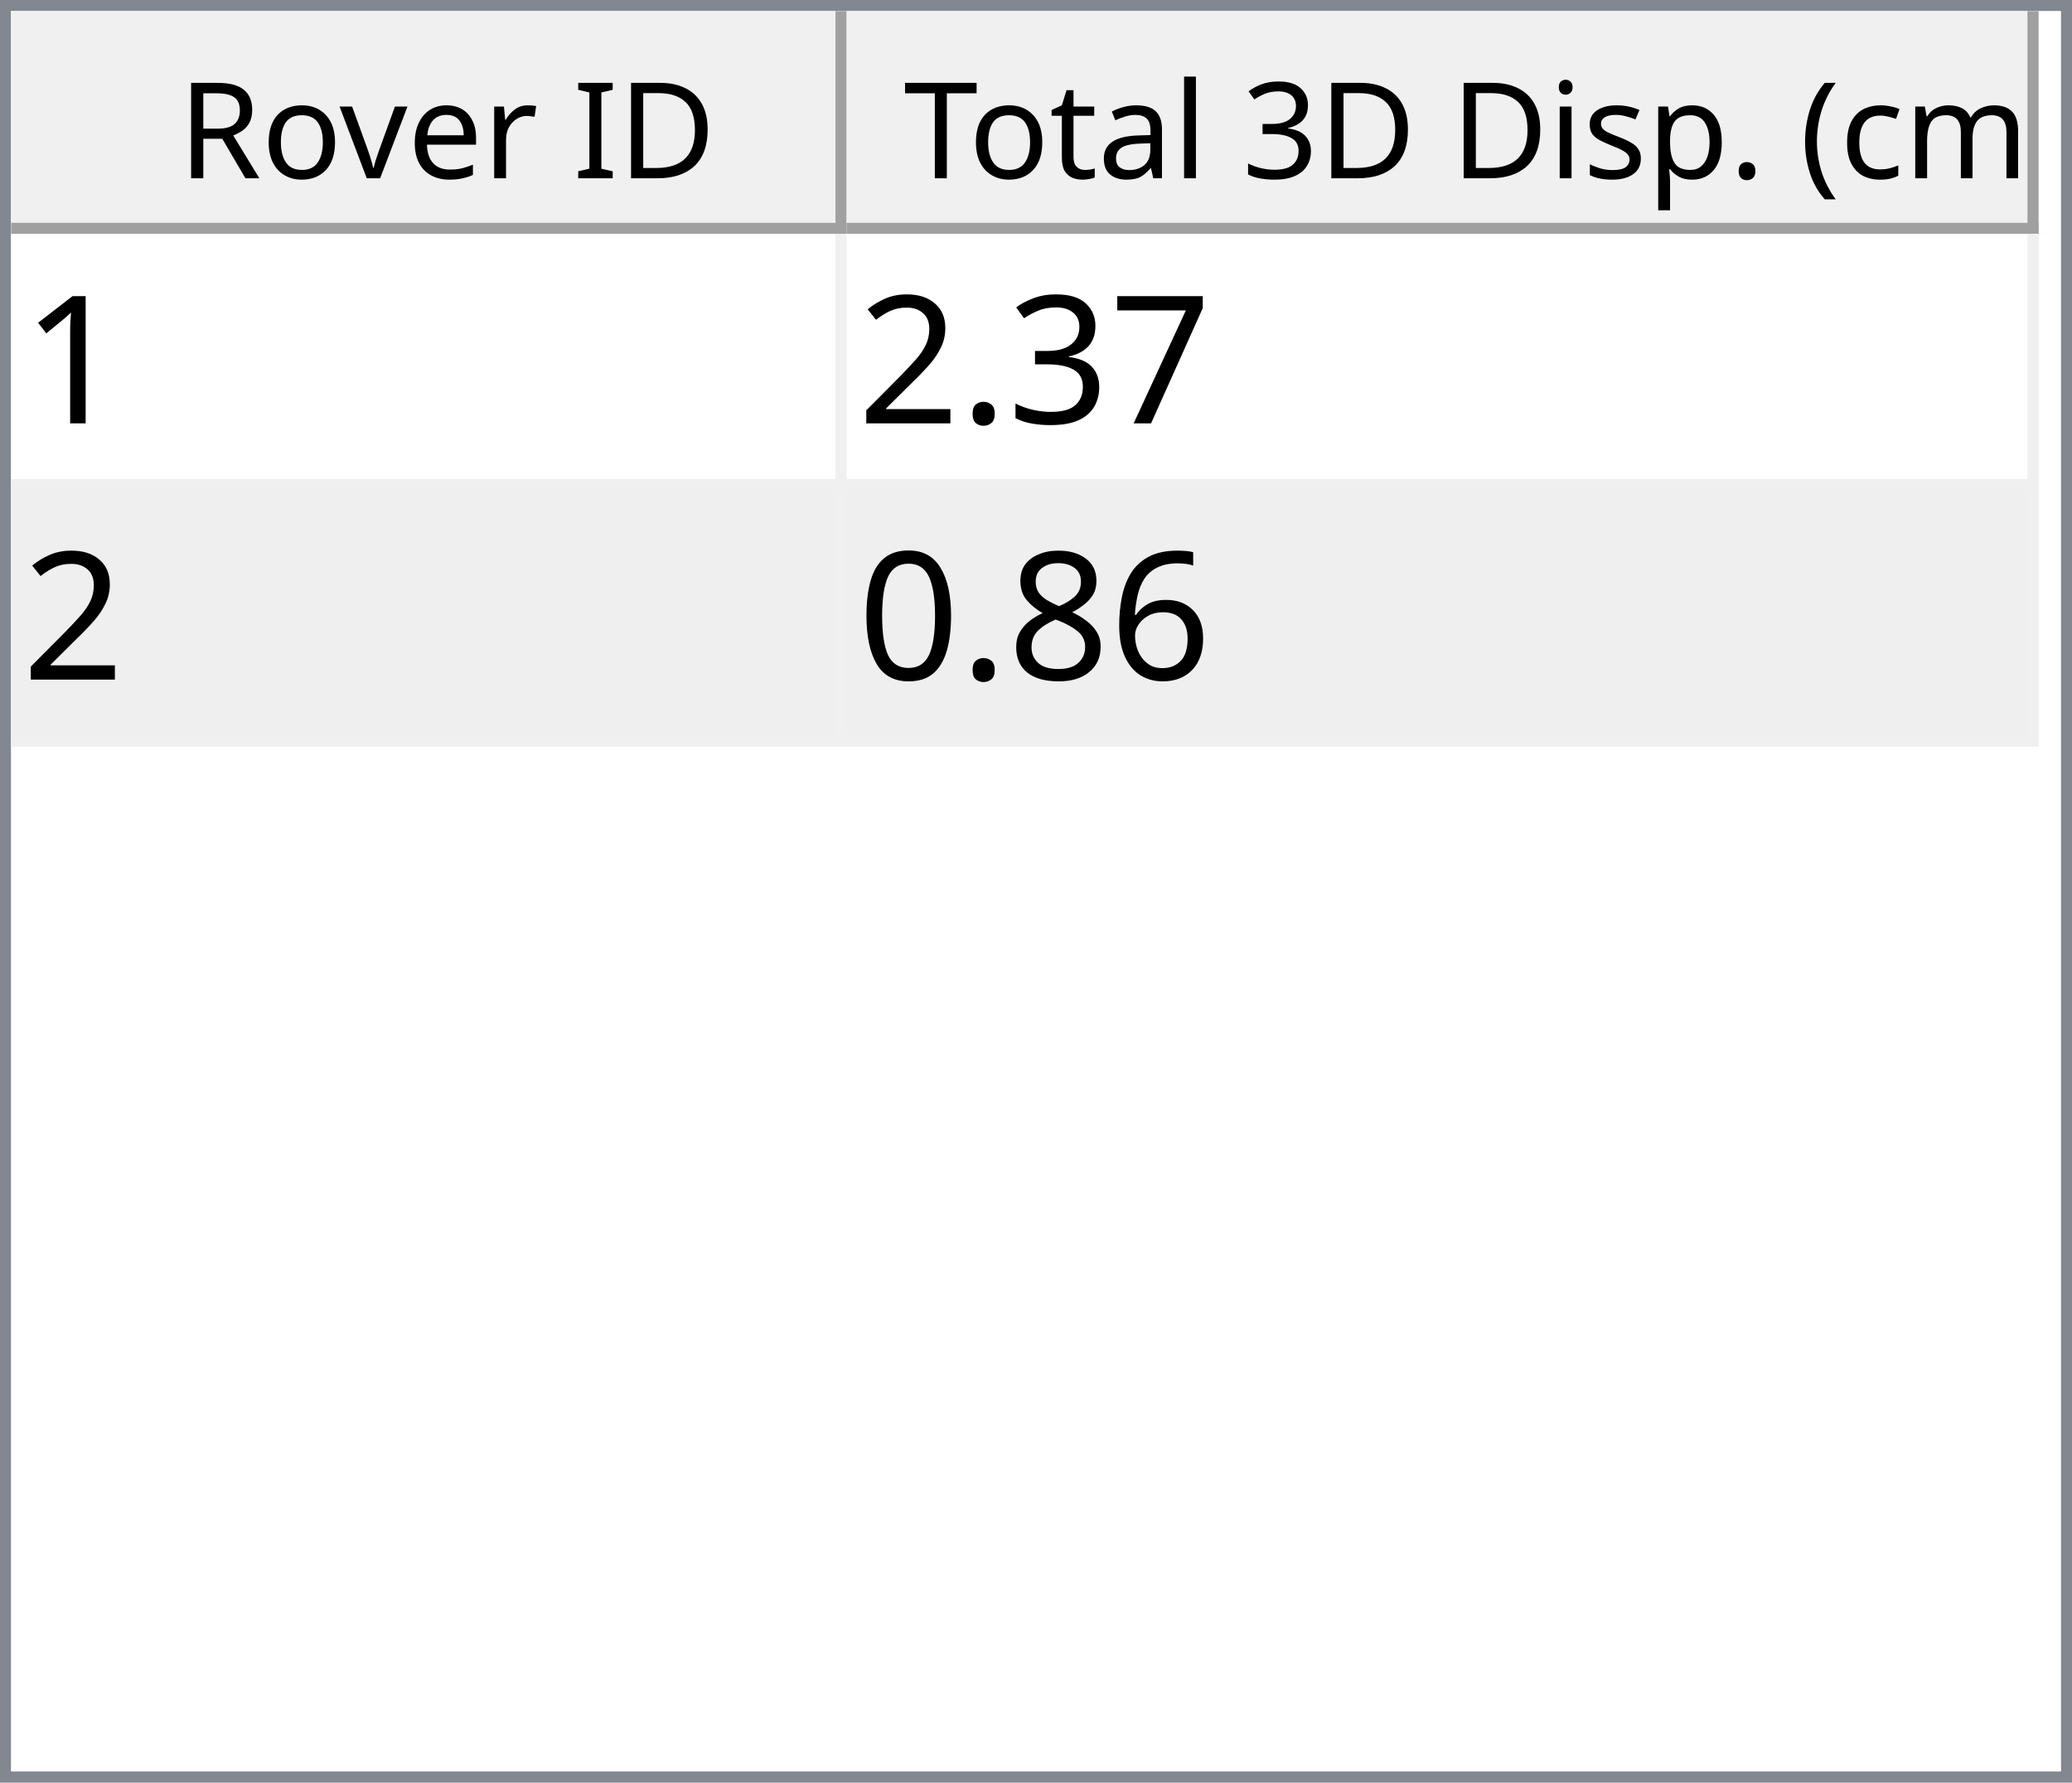
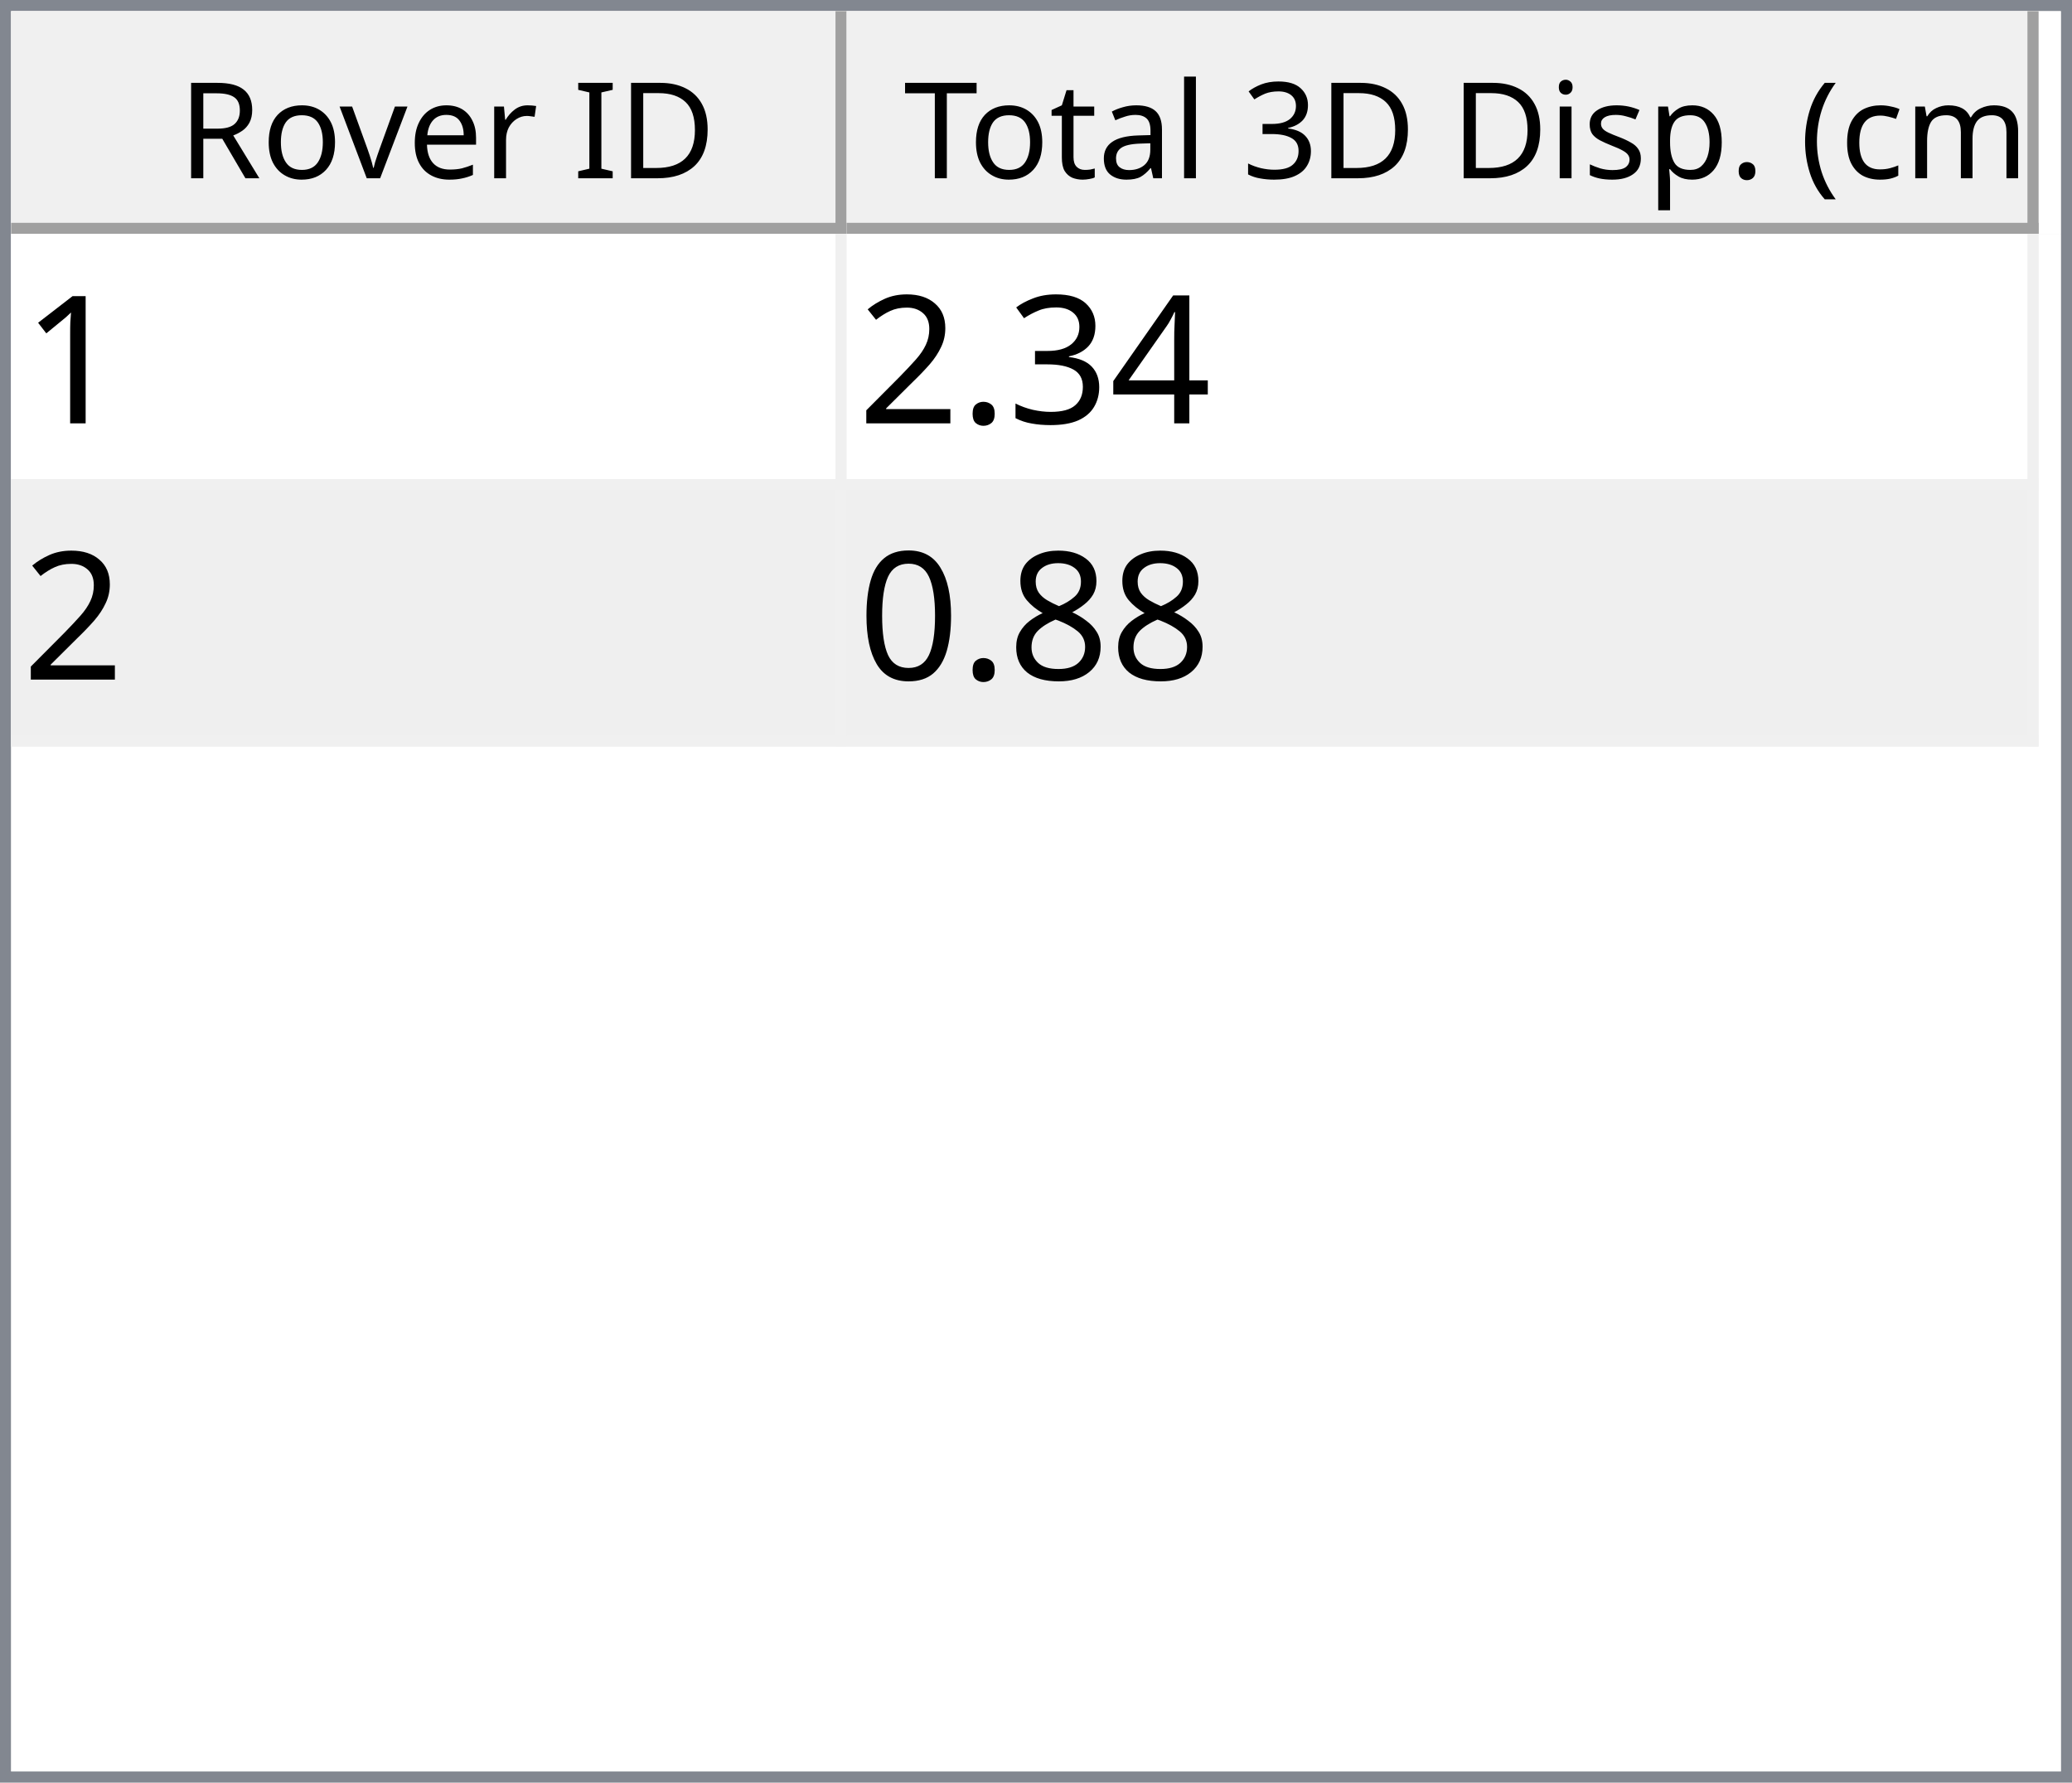
<svg xmlns="http://www.w3.org/2000/svg" style="fill-opacity:1; color-rendering:auto; color-interpolation:auto; text-rendering:auto; stroke:black; stroke-linecap:square; stroke-miterlimit:10; shape-rendering:auto; stroke-opacity:1; fill:black; stroke-dasharray:none; font-weight:normal; stroke-width:1; font-family:'Dialog'; font-style:normal; stroke-linejoin:miter; font-size:12px; stroke-dashoffset:0; image-rendering:auto;" width="186" height="160">
  <defs id="genericDefs" />
  <g>
    <defs id="defs1">
      <clipPath clipPathUnits="userSpaceOnUse" id="clipPath1">
        <path d="M0 0 L186 0 L186 160 L0 160 L0 0 Z" />
      </clipPath>
      <clipPath clipPathUnits="userSpaceOnUse" id="clipPath2">
        <path d="M0 0 L0 160 L186 160 L186 0 Z" />
      </clipPath>
      <clipPath clipPathUnits="userSpaceOnUse" id="clipPath3">
        <path d="M0 0 L0 20 L184 20 L184 0 Z" />
      </clipPath>
      <clipPath clipPathUnits="userSpaceOnUse" id="clipPath4">
        <path d="M0 0 L0 20 L75 20 L75 0 Z" />
      </clipPath>
      <clipPath clipPathUnits="userSpaceOnUse" id="clipPath5">
        <path d="M1 1 L1 19 L74 19 L74 1 Z" />
      </clipPath>
      <clipPath clipPathUnits="userSpaceOnUse" id="clipPath6">
        <path d="M0 0 L0 18 L73 18 L73 0 Z" />
      </clipPath>
      <clipPath clipPathUnits="userSpaceOnUse" id="clipPath7">
        <path d="M-0.5 -0.5 L-0.5 19.5 L74.5 19.5 L74.5 -0.5 Z" />
      </clipPath>
      <clipPath clipPathUnits="userSpaceOnUse" id="clipPath8">
        <path d="M0 0 L0 20 L107 20 L107 0 Z" />
      </clipPath>
      <clipPath clipPathUnits="userSpaceOnUse" id="clipPath9">
        <path d="M1 1 L1 19 L106 19 L106 1 Z" />
      </clipPath>
      <clipPath clipPathUnits="userSpaceOnUse" id="clipPath10">
        <path d="M0 0 L0 18 L105 18 L105 0 Z" />
      </clipPath>
      <clipPath clipPathUnits="userSpaceOnUse" id="clipPath11">
        <path d="M-0.5 -0.5 L-0.5 19.5 L106.5 19.5 L106.5 -0.5 Z" />
      </clipPath>
      <clipPath clipPathUnits="userSpaceOnUse" id="clipPath12">
        <path d="M0 0 L0 138 L184 138 L184 0 Z" />
      </clipPath>
      <clipPath clipPathUnits="userSpaceOnUse" id="clipPath13">
        <path d="M0 0 L0 46 L182 46 L182 0 Z" />
      </clipPath>
      <clipPath clipPathUnits="userSpaceOnUse" id="clipPath14">
        <path d="M-0.5 -0.5 L-0.5 45.5 L181.5 45.5 L181.5 -0.5 Z" />
      </clipPath>
      <clipPath clipPathUnits="userSpaceOnUse" id="clipPath15">
        <path d="M0 0 L0 22 L74 22 L74 0 Z" />
      </clipPath>
      <clipPath clipPathUnits="userSpaceOnUse" id="clipPath16">
        <path d="M0 0 L0 22 L106 22 L106 0 Z" />
      </clipPath>
      <font horiz-adv-x="64.551" id="font1">
        <font-face ascent="107.91" descent="25.098" units-per-em="100" style="font-style:normal; font-family:Segoe UI; font-weight:normal;" />
        <missing-glyph horiz-adv-x="64.551" d="M8.109 0 L8.109 68.266 L56.453 68.266 L56.453 0 L8.109 0 ZM15.328 7.234 L49.219 7.234 L49.219 61.031 L15.328 61.031 L15.328 7.234 Z" />
        <glyph unicode="D" horiz-adv-x="70.117" d="M9.188 0 L9.188 70.016 L28.516 70.016 Q65.531 70.016 65.531 35.891 Q65.531 19.672 55.25 9.836 Q44.969 0 27.734 0 L9.188 0 ZM17.391 62.594 L17.391 7.422 L27.828 7.422 Q41.609 7.422 49.273 14.797 Q56.938 22.172 56.938 35.688 Q56.938 62.594 28.328 62.594 L17.391 62.594 Z" />
        <glyph unicode="I" horiz-adv-x="26.611" d="M17.391 0 L9.188 0 L9.188 70.016 L17.391 70.016 L17.391 0 Z" />
        <glyph unicode=" " horiz-adv-x="27.393" d="" />
        <glyph unicode="r" horiz-adv-x="34.766" d="M34.188 41.891 Q32.078 43.5 28.125 43.5 Q23 43.5 19.555 38.672 Q16.109 33.844 16.109 25.484 L16.109 0 L8.109 0 L8.109 50 L16.109 50 L16.109 39.703 L16.312 39.703 Q18.016 44.969 21.531 47.922 Q25.047 50.875 29.391 50.875 Q32.516 50.875 34.188 50.203 L34.188 41.891 Z" />
        <glyph unicode="e" horiz-adv-x="52.295" d="M48.297 23 L12.984 23 Q13.188 14.656 17.484 10.109 Q21.781 5.562 29.297 5.562 Q37.75 5.562 44.828 11.141 L44.828 3.609 Q38.234 -1.172 27.391 -1.172 Q16.797 -1.172 10.742 5.641 Q4.688 12.453 4.688 24.812 Q4.688 36.469 11.305 43.82 Q17.922 51.172 27.734 51.172 Q37.547 51.172 42.922 44.828 Q48.297 38.484 48.297 27.203 L48.297 23 ZM40.094 29.781 Q40.047 36.719 36.75 40.578 Q33.453 44.438 27.594 44.438 Q21.922 44.438 17.969 40.383 Q14.016 36.328 13.094 29.781 L40.094 29.781 Z" />
        <glyph unicode="v" horiz-adv-x="47.9" d="M47.406 50 L27.484 0 L19.625 0 L0.688 50 L9.469 50 L22.172 13.672 Q23.578 9.672 23.922 6.688 L24.125 6.688 Q24.609 10.453 25.688 13.484 L38.969 50 L47.406 50 Z" />
        <glyph unicode="o" horiz-adv-x="58.594" d="M29 -1.172 Q17.922 -1.172 11.305 5.836 Q4.688 12.844 4.688 24.422 Q4.688 37.016 11.57 44.094 Q18.453 51.172 30.172 51.172 Q41.359 51.172 47.633 44.289 Q53.906 37.406 53.906 25.203 Q53.906 13.234 47.141 6.031 Q40.375 -1.172 29 -1.172 ZM29.594 44.438 Q21.875 44.438 17.383 39.188 Q12.891 33.938 12.891 24.703 Q12.891 15.828 17.43 10.695 Q21.969 5.562 29.594 5.562 Q37.359 5.562 41.531 10.594 Q45.703 15.625 45.703 24.906 Q45.703 34.281 41.531 39.359 Q37.359 44.438 29.594 44.438 Z" />
        <glyph unicode="R" horiz-adv-x="59.814" d="M59.375 0 L49.609 0 L37.891 19.625 Q36.281 22.359 34.766 24.289 Q33.25 26.219 31.664 27.438 Q30.078 28.656 28.25 29.219 Q26.422 29.781 24.125 29.781 L17.391 29.781 L17.391 0 L9.188 0 L9.188 70.016 L30.078 70.016 Q34.672 70.016 38.555 68.867 Q42.438 67.719 45.289 65.375 Q48.141 63.031 49.758 59.547 Q51.375 56.062 51.375 51.375 Q51.375 47.703 50.273 44.656 Q49.172 41.609 47.148 39.211 Q45.125 36.812 42.266 35.133 Q39.406 33.453 35.844 32.516 L35.844 32.328 Q37.594 31.547 38.891 30.547 Q40.188 29.547 41.359 28.18 Q42.531 26.812 43.68 25.078 Q44.828 23.344 46.234 21.047 L59.375 0 ZM17.391 62.594 L17.391 37.203 L28.516 37.203 Q31.594 37.203 34.203 38.133 Q36.812 39.062 38.719 40.797 Q40.625 42.531 41.703 45.047 Q42.781 47.562 42.781 50.688 Q42.781 56.297 39.141 59.445 Q35.5 62.594 28.609 62.594 L17.391 62.594 Z" />
        <glyph unicode=")" horiz-adv-x="30.176" d="M8.297 -15.922 L1.172 -15.922 Q16.406 2.344 16.406 26.812 Q16.406 51.469 1.078 70.016 L8.297 70.016 Q23.531 52.156 23.531 26.703 Q23.531 1.375 8.297 -15.922 Z" />
        <glyph unicode="m" horiz-adv-x="86.133" d="M79.109 0 L71.094 0 L71.094 28.719 Q71.094 37.016 68.531 40.727 Q65.969 44.438 59.906 44.438 Q54.781 44.438 51.195 39.75 Q47.609 35.062 47.609 28.516 L47.609 0 L39.594 0 L39.594 29.688 Q39.594 44.438 28.219 44.438 Q22.953 44.438 19.531 40.016 Q16.109 35.594 16.109 28.516 L16.109 0 L8.109 0 L8.109 50 L16.109 50 L16.109 42.094 L16.312 42.094 Q21.625 51.172 31.844 51.172 Q36.969 51.172 40.773 48.312 Q44.578 45.453 46 40.828 Q51.562 51.172 62.594 51.172 Q79.109 51.172 79.109 30.812 L79.109 0 Z" />
        <glyph unicode="c" horiz-adv-x="46.191" d="M42.188 2.297 Q36.422 -1.172 28.516 -1.172 Q17.828 -1.172 11.258 5.789 Q4.688 12.75 4.688 23.828 Q4.688 36.188 11.766 43.68 Q18.844 51.172 30.672 51.172 Q37.25 51.172 42.281 48.734 L42.281 40.531 Q36.719 44.438 30.375 44.438 Q22.703 44.438 17.797 38.945 Q12.891 33.453 12.891 24.516 Q12.891 15.719 17.508 10.641 Q22.125 5.562 29.891 5.562 Q36.422 5.562 42.188 9.906 L42.188 2.297 Z" />
        <glyph unicode="(" horiz-adv-x="30.176" d="M29.109 -15.922 L21.969 -15.922 Q6.844 1.375 6.844 26.703 Q6.844 52.156 21.969 70.016 L29.203 70.016 Q13.875 51.469 13.875 26.812 Q13.875 2.344 29.109 -15.922 Z" />
        <glyph unicode="." horiz-adv-x="21.68" d="M10.891 -1.078 Q8.641 -1.078 7.055 0.539 Q5.469 2.156 5.469 4.391 Q5.469 6.641 7.055 8.273 Q8.641 9.906 10.891 9.906 Q13.188 9.906 14.797 8.273 Q16.406 6.641 16.406 4.391 Q16.406 2.156 14.797 0.539 Q13.188 -1.078 10.891 -1.078 Z" />
        <glyph unicode="p" horiz-adv-x="58.789" d="M16.312 7.234 L16.109 7.234 L16.109 -23 L8.109 -23 L8.109 50 L16.109 50 L16.109 41.219 L16.312 41.219 Q22.219 51.172 33.594 51.172 Q43.266 51.172 48.688 44.461 Q54.109 37.75 54.109 26.469 Q54.109 13.922 48 6.375 Q41.891 -1.172 31.297 -1.172 Q21.578 -1.172 16.312 7.234 ZM16.109 27.391 L16.109 20.406 Q16.109 14.203 20.141 9.883 Q24.172 5.562 30.375 5.562 Q37.641 5.562 41.773 11.133 Q45.906 16.703 45.906 26.609 Q45.906 34.969 42.047 39.703 Q38.188 44.438 31.594 44.438 Q24.609 44.438 20.359 39.578 Q16.109 34.719 16.109 27.391 Z" />
        <glyph unicode="s" horiz-adv-x="42.432" d="M5.078 1.812 L5.078 10.406 Q11.625 5.562 19.484 5.562 Q30.031 5.562 30.031 12.594 Q30.031 14.594 29.125 15.992 Q28.219 17.391 26.68 18.461 Q25.141 19.531 23.07 20.383 Q21 21.234 18.609 22.172 Q15.281 23.484 12.766 24.828 Q10.25 26.172 8.57 27.859 Q6.891 29.547 6.031 31.695 Q5.172 33.844 5.172 36.719 Q5.172 40.234 6.789 42.945 Q8.406 45.656 11.086 47.484 Q13.766 49.312 17.211 50.242 Q20.656 51.172 24.312 51.172 Q30.812 51.172 35.938 48.922 L35.938 40.828 Q30.422 44.438 23.25 44.438 Q21 44.438 19.195 43.922 Q17.391 43.406 16.094 42.477 Q14.797 41.547 14.086 40.258 Q13.375 38.969 13.375 37.406 Q13.375 35.453 14.086 34.133 Q14.797 32.812 16.164 31.789 Q17.531 30.766 19.484 29.938 Q21.438 29.109 23.922 28.125 Q27.25 26.859 29.883 25.516 Q32.516 24.172 34.375 22.484 Q36.234 20.797 37.234 18.602 Q38.234 16.406 38.234 13.375 Q38.234 9.672 36.602 6.938 Q34.969 4.203 32.234 2.398 Q29.5 0.594 25.93 -0.289 Q22.359 -1.172 18.453 -1.172 Q10.75 -1.172 5.078 1.812 Z" />
        <glyph unicode="i" horiz-adv-x="24.219" d="M12.203 62.703 Q10.062 62.703 8.547 64.164 Q7.031 65.625 7.031 67.875 Q7.031 70.125 8.547 71.609 Q10.062 73.094 12.203 73.094 Q14.406 73.094 15.945 71.609 Q17.484 70.125 17.484 67.875 Q17.484 65.719 15.945 64.211 Q14.406 62.703 12.203 62.703 ZM16.109 0 L8.109 0 L8.109 50 L16.109 50 L16.109 0 Z" />
        <glyph unicode="3" horiz-adv-x="53.906" d="M46.531 19.828 Q46.531 15.094 44.75 11.211 Q42.969 7.328 39.719 4.57 Q36.469 1.812 31.93 0.297 Q27.391 -1.219 21.922 -1.219 Q11.922 -1.219 6 2.594 L6 11.188 Q13.094 5.609 22.219 5.609 Q25.875 5.609 28.828 6.539 Q31.781 7.469 33.906 9.227 Q36.031 10.984 37.18 13.477 Q38.328 15.969 38.328 19.094 Q38.328 32.812 18.797 32.812 L12.984 32.812 L12.984 39.594 L18.5 39.594 Q35.797 39.594 35.797 52.484 Q35.797 64.406 22.609 64.406 Q15.188 64.406 8.688 59.422 L8.688 67.188 Q15.375 71.188 24.609 71.188 Q29 71.188 32.57 69.969 Q36.141 68.75 38.68 66.555 Q41.219 64.359 42.609 61.281 Q44 58.203 44 54.5 Q44 40.672 30.031 36.719 L30.031 36.531 Q33.594 36.141 36.625 34.797 Q39.656 33.453 41.852 31.305 Q44.047 29.156 45.289 26.25 Q46.531 23.344 46.531 19.828 Z" />
        <glyph unicode="l" horiz-adv-x="24.219" d="M16.109 0 L8.109 0 L8.109 74.031 L16.109 74.031 L16.109 0 Z" />
        <glyph unicode="a" horiz-adv-x="50.879" d="M43.891 0 L35.891 0 L35.891 7.812 L35.688 7.812 Q30.469 -1.172 20.312 -1.172 Q12.844 -1.172 8.617 2.781 Q4.391 6.734 4.391 13.281 Q4.391 27.297 20.906 29.594 L35.891 31.688 Q35.891 44.438 25.594 44.438 Q16.547 44.438 9.281 38.281 L9.281 46.484 Q16.656 51.172 26.266 51.172 Q43.891 51.172 43.891 32.516 L43.891 0 ZM35.891 25.297 L23.828 23.641 Q18.266 22.859 15.43 20.875 Q12.594 18.891 12.594 13.875 Q12.594 10.203 15.211 7.883 Q17.828 5.562 22.172 5.562 Q28.125 5.562 32.008 9.742 Q35.891 13.922 35.891 20.312 L35.891 25.297 Z" />
        <glyph unicode="t" horiz-adv-x="33.887" d="M31.297 0.484 Q28.469 -1.078 23.828 -1.078 Q10.688 -1.078 10.688 13.578 L10.688 43.172 L2.094 43.172 L2.094 50 L10.688 50 L10.688 62.203 L18.703 64.797 L18.703 50 L31.297 50 L31.297 43.172 L18.703 43.172 L18.703 14.984 Q18.703 9.969 20.414 7.82 Q22.125 5.672 26.078 5.672 Q29.109 5.672 31.297 7.328 L31.297 0.484 Z" />
        <glyph unicode="T" horiz-adv-x="52.393" d="M50.594 62.594 L30.375 62.594 L30.375 0 L22.172 0 L22.172 62.594 L2 62.594 L2 70.016 L50.594 70.016 L50.594 62.594 Z" />
      </font>
      <font horiz-adv-x="75.0" id="font2">
        <font-face ascent="100.537" descent="21.973" units-per-em="100" style="font-style:normal; font-family:sans-serif; font-weight:normal;" />
        <missing-glyph horiz-adv-x="75.0" d="M12.5 0 L12.5 62.5 L62.5 62.5 L62.5 0 L12.5 0 ZM14.062 1.562 L60.938 1.562 L60.938 60.938 L14.062 60.938 L14.062 1.562 Z" />
        <glyph unicode="1" horiz-adv-x="55.615" d="M37.25 0 L28.469 0 L28.469 56 Q25.297 52.984 20.141 49.953 Q14.984 46.922 10.891 45.406 L10.891 53.906 Q18.266 57.375 23.781 62.305 Q29.297 67.234 31.594 71.875 L37.25 71.875 L37.25 0 Z" />
-         <glyph unicode="7" horiz-adv-x="55.615" d="M4.734 62.203 L4.734 70.656 L51.078 70.656 L51.078 63.812 Q44.234 56.547 37.523 44.484 Q30.812 32.422 27.156 19.672 Q24.516 10.688 23.781 0 L14.75 0 Q14.891 8.453 18.062 20.414 Q21.234 32.375 27.172 43.484 Q33.109 54.594 39.797 62.203 L4.734 62.203 Z" />
+         <glyph unicode="4" horiz-adv-x="55.615" d="M32.328 0 L32.328 17.141 L1.266 17.141 L1.266 25.203 L33.938 71.578 L41.109 71.578 L41.109 25.203 L50.781 25.203 L50.781 17.141 L41.109 17.141 L41.109 0 L32.328 0 ZM32.328 25.203 L32.328 57.469 L9.906 25.203 L32.328 25.203 Z" />
        <glyph unicode="3" horiz-adv-x="55.615" d="M4.203 18.891 L12.984 20.062 Q14.5 12.594 18.141 9.297 Q21.781 6 27 6 Q33.203 6 37.477 10.297 Q41.75 14.594 41.75 20.953 Q41.75 27 37.797 30.93 Q33.844 34.859 27.734 34.859 Q25.25 34.859 21.531 33.891 L22.516 41.609 Q23.391 41.5 23.922 41.5 Q29.547 41.5 34.039 44.43 Q38.531 47.359 38.531 53.469 Q38.531 58.297 35.258 61.477 Q31.984 64.656 26.812 64.656 Q21.688 64.656 18.266 61.43 Q14.844 58.203 13.875 51.766 L5.078 53.328 Q6.688 62.156 12.398 67.016 Q18.109 71.875 26.609 71.875 Q32.469 71.875 37.398 69.359 Q42.328 66.844 44.945 62.5 Q47.562 58.156 47.562 53.266 Q47.562 48.641 45.07 44.828 Q42.578 41.016 37.703 38.766 Q44.047 37.312 47.562 32.695 Q51.078 28.078 51.078 21.141 Q51.078 11.766 44.242 5.25 Q37.406 -1.266 26.953 -1.266 Q17.531 -1.266 11.305 4.352 Q5.078 9.969 4.203 18.891 Z" />
        <glyph unicode="." horiz-adv-x="27.783" d="M9.078 0 L9.078 10.016 L19.094 10.016 L19.094 0 L9.078 0 Z" />
        <glyph unicode="2" horiz-adv-x="55.615" d="M50.344 8.453 L50.344 0 L3.031 0 Q2.938 3.172 4.047 6.109 Q5.859 10.938 9.836 15.625 Q13.812 20.312 21.344 26.469 Q33.016 36.031 37.117 41.625 Q41.219 47.219 41.219 52.203 Q41.219 57.422 37.477 61.008 Q33.734 64.594 27.734 64.594 Q21.391 64.594 17.578 60.789 Q13.766 56.984 13.719 50.25 L4.688 51.172 Q5.609 61.281 11.664 66.578 Q17.719 71.875 27.938 71.875 Q38.234 71.875 44.242 66.164 Q50.25 60.453 50.25 52 Q50.25 47.703 48.492 43.555 Q46.734 39.406 42.656 34.812 Q38.578 30.219 29.109 22.219 Q21.188 15.578 18.945 13.211 Q16.703 10.844 15.234 8.453 L50.344 8.453 Z" />
-         <glyph unicode="6" horiz-adv-x="55.615" d="M49.75 54.047 L41.016 53.375 Q39.844 58.547 37.703 60.891 Q34.125 64.656 28.906 64.656 Q24.703 64.656 21.531 62.312 Q17.391 59.281 14.992 53.469 Q12.594 47.656 12.5 36.922 Q15.672 41.75 20.266 44.094 Q24.859 46.438 29.891 46.438 Q38.672 46.438 44.852 39.969 Q51.031 33.5 51.031 23.25 Q51.031 16.5 48.125 10.719 Q45.219 4.938 40.141 1.859 Q35.062 -1.219 28.609 -1.219 Q17.625 -1.219 10.695 6.859 Q3.766 14.938 3.766 33.5 Q3.766 54.25 11.422 63.672 Q18.109 71.875 29.438 71.875 Q37.891 71.875 43.289 67.141 Q48.688 62.406 49.75 54.047 ZM13.875 23.188 Q13.875 18.656 15.797 14.508 Q17.719 10.359 21.188 8.18 Q24.656 6 28.469 6 Q34.031 6 38.039 10.492 Q42.047 14.984 42.047 22.703 Q42.047 30.125 38.086 34.398 Q34.125 38.672 28.125 38.672 Q22.172 38.672 18.023 34.398 Q13.875 30.125 13.875 23.188 Z" />
        <glyph unicode="8" horiz-adv-x="55.615" d="M17.672 38.812 Q12.203 40.828 9.57 44.539 Q6.938 48.25 6.938 53.422 Q6.938 61.234 12.555 66.555 Q18.172 71.875 27.484 71.875 Q36.859 71.875 42.578 66.43 Q48.297 60.984 48.297 53.172 Q48.297 48.188 45.68 44.508 Q43.062 40.828 37.75 38.812 Q44.344 36.672 47.781 31.883 Q51.219 27.094 51.219 20.453 Q51.219 11.281 44.727 5.031 Q38.234 -1.219 27.641 -1.219 Q17.047 -1.219 10.547 5.055 Q4.047 11.328 4.047 20.703 Q4.047 27.688 7.594 32.398 Q11.141 37.109 17.672 38.812 ZM15.922 53.719 Q15.922 48.641 19.195 45.414 Q22.469 42.188 27.688 42.188 Q32.766 42.188 36.016 45.383 Q39.266 48.578 39.266 53.219 Q39.266 58.062 35.914 61.359 Q32.562 64.656 27.594 64.656 Q22.562 64.656 19.242 61.43 Q15.922 58.203 15.922 53.719 ZM13.094 20.656 Q13.094 16.891 14.875 13.375 Q16.656 9.859 20.172 7.93 Q23.688 6 27.734 6 Q34.031 6 38.133 10.055 Q42.234 14.109 42.234 20.359 Q42.234 26.703 38.016 30.859 Q33.797 35.016 27.438 35.016 Q21.234 35.016 17.164 30.914 Q13.094 26.812 13.094 20.656 Z" />
        <glyph unicode="0" horiz-adv-x="55.615" d="M4.156 35.297 Q4.156 48 6.766 55.742 Q9.375 63.484 14.523 67.68 Q19.672 71.875 27.484 71.875 Q33.25 71.875 37.594 69.555 Q41.938 67.234 44.773 62.867 Q47.609 58.5 49.219 52.227 Q50.828 45.953 50.828 35.297 Q50.828 22.703 48.242 14.969 Q45.656 7.234 40.508 3.008 Q35.359 -1.219 27.484 -1.219 Q17.141 -1.219 11.234 6.203 Q4.156 15.141 4.156 35.297 ZM13.188 35.297 Q13.188 17.672 17.312 11.836 Q21.438 6 27.484 6 Q33.547 6 37.672 11.859 Q41.797 17.719 41.797 35.297 Q41.797 52.984 37.672 58.789 Q33.547 64.594 27.391 64.594 Q21.344 64.594 17.719 59.469 Q13.188 52.938 13.188 35.297 Z" />
      </font>
    </defs>
    <g style="fill:white; stroke:white;">
      <rect x="0" y="0" width="186" style="clip-path:url(#clipPath1); stroke:none;" height="160" />
    </g>
    <g style="fill:white; text-rendering:optimizeSpeed; color-rendering:optimizeSpeed; image-rendering:optimizeSpeed; shape-rendering:crispEdges; stroke:white; color-interpolation:sRGB;">
      <rect x="0" width="186" height="160" y="0" style="stroke:none;" />
      <path style="stroke:none;" d="M0 160 L186 160 L186 0 L0 0 Z" />
    </g>
    <g style="fill:rgb(240,240,240); font-family:'Segoe UI'; stroke:rgb(240,240,240);">
      <rect x="0" y="0" width="186" style="clip-path:url(#clipPath2); stroke:none;" height="160" />
    </g>
    <g style="fill:rgb(130,135,144); font-family:'Segoe UI'; stroke:rgb(130,135,144);">
      <path d="M0 0 L186 0 L186 160 L0 160 L0 0 ZM1 1 L185 1 L185 159 L1 159 L1 1 Z" style="fill-rule:evenodd; clip-path:url(#clipPath2); stroke:none;" />
    </g>
    <g style="fill:white; font-family:'Segoe UI'; stroke:white;" transform="translate(1,1)">
      <rect x="0" y="0" width="184" style="clip-path:url(#clipPath3); stroke:none;" height="20" />
    </g>
    <g style="fill:rgb(240,240,240); font-family:'Segoe UI'; stroke:rgb(240,240,240);" transform="translate(1,1)">
      <rect x="0" y="0" width="75" style="clip-path:url(#clipPath4); stroke:none;" height="20" />
    </g>
    <g style="font-family:'Segoe UI';" transform="translate(2,2)">
      <text x="14" xml:space="preserve" y="14" style="clip-path:url(#clipPath6); stroke:none;">Rover ID</text>
    </g>
    <g style="fill:rgb(160,160,160); font-family:'Segoe UI'; stroke:rgb(160,160,160); stroke-linejoin:bevel;" transform="translate(1.5,1.5)">
      <line x1="74" x2="74" y1="0" style="fill:none; clip-path:url(#clipPath7);" y2="19" />
    </g>
    <g style="fill:rgb(160,160,160); font-family:'Segoe UI'; stroke:rgb(160,160,160); stroke-linejoin:bevel;" transform="matrix(1,0,0,1,1,1) translate(0.5,0.5)">
      <line x1="0" x2="74" y1="19" style="fill:none; clip-path:url(#clipPath7);" y2="19" />
    </g>
    <g style="fill:rgb(240,240,240); font-family:'Segoe UI'; stroke:rgb(240,240,240);" transform="translate(76,1)">
      <rect x="0" y="0" width="107" style="clip-path:url(#clipPath8); stroke:none;" height="20" />
    </g>
    <g style="font-family:'Segoe UI';" transform="translate(77,2)">
      <text x="1" xml:space="preserve" y="14" style="clip-path:url(#clipPath10); stroke:none;"> Total 3D Disp. (cm)</text>
    </g>
    <g style="fill:rgb(160,160,160); font-family:'Segoe UI'; stroke:rgb(160,160,160); stroke-linejoin:bevel;" transform="translate(76.5,1.5)">
      <line x1="106" x2="106" y1="0" style="fill:none; clip-path:url(#clipPath11);" y2="19" />
    </g>
    <g style="fill:rgb(160,160,160); font-family:'Segoe UI'; stroke:rgb(160,160,160); stroke-linejoin:bevel;" transform="matrix(1,0,0,1,76,1) translate(0.5,0.5)">
      <line x1="0" x2="106" y1="19" style="fill:none; clip-path:url(#clipPath11);" y2="19" />
    </g>
    <g style="fill:white; font-family:'Segoe UI'; stroke:white;" transform="translate(1,21)">
      <rect x="0" y="0" width="184" style="clip-path:url(#clipPath12); stroke:none;" height="138" />
    </g>
    <g style="fill:rgb(240,240,240); font-size:16px; font-family:sans-serif; stroke:rgb(240,240,240);" transform="translate(1,21)">
      <rect x="0" y="0" width="182" style="clip-path:url(#clipPath13); stroke:none;" height="46" />
      <line transform="translate(0.5,0.5)" x1="0" x2="181" y1="22" style="clip-path:url(#clipPath14); fill:none; stroke-linejoin:bevel;" y2="22" />
    </g>
    <g transform="matrix(1,0,0,1,1,21) translate(0.5,0.5)" style="fill:rgb(240,240,240); font-size:16px; font-family:sans-serif; stroke:rgb(240,240,240); stroke-linejoin:bevel;">
      <line x1="0" x2="181" y1="45" style="fill:none; clip-path:url(#clipPath14);" y2="45" />
    </g>
    <g transform="matrix(1,0,0,1,1,21) translate(0.5,0.5)" style="fill:rgb(240,240,240); font-size:16px; font-family:sans-serif; stroke:rgb(240,240,240); stroke-linejoin:bevel;">
      <line x1="74" x2="74" y1="0" style="fill:none; clip-path:url(#clipPath14);" y2="45" />
    </g>
    <g transform="matrix(1,0,0,1,1,21) translate(0.5,0.5)" style="fill:rgb(240,240,240); font-size:16px; font-family:sans-serif; stroke:rgb(240,240,240); stroke-linejoin:bevel;">
      <line x1="181" x2="181" y1="0" style="fill:none; clip-path:url(#clipPath14);" y2="45" />
    </g>
    <g style="fill:white; font-size:16px; font-family:sans-serif; stroke:white;" transform="matrix(1,0,0,1,1,21)">
      <rect x="0" y="0" width="74" style="clip-path:url(#clipPath15); stroke:none;" height="22" />
      <text x="1" y="17" style="fill:black; clip-path:url(#clipPath15); stroke:none;" xml:space="preserve">1</text>
    </g>
    <g style="fill:white; font-size:16px; font-family:sans-serif; stroke:white;" transform="matrix(1,0,0,1,1,21) translate(75,0)">
      <rect x="0" y="0" width="106" style="clip-path:url(#clipPath16); stroke:none;" height="22" />
-       <text x="1" y="17" style="fill:black; clip-path:url(#clipPath16); stroke:none;" xml:space="preserve">2.37</text>
+       <text x="1" y="17" style="fill:black; clip-path:url(#clipPath16); stroke:none;" xml:space="preserve">2.34</text>
    </g>
    <g style="fill:rgb(239,239,239); font-size:16px; font-family:sans-serif; stroke:rgb(239,239,239);" transform="matrix(1,0,0,1,1,21) translate(0,23)">
      <rect x="0" y="0" width="74" style="clip-path:url(#clipPath15); stroke:none;" height="22" />
      <text x="1" y="17" style="fill:black; clip-path:url(#clipPath15); stroke:none;" xml:space="preserve">2</text>
    </g>
    <g style="fill:rgb(239,239,239); font-size:16px; font-family:sans-serif; stroke:rgb(239,239,239);" transform="matrix(1,0,0,1,1,21) translate(75,23)">
      <rect x="0" y="0" width="106" style="clip-path:url(#clipPath16); stroke:none;" height="22" />
-       <text x="1" y="17" style="fill:black; clip-path:url(#clipPath16); stroke:none;" xml:space="preserve">0.86</text>
+       <text x="1" y="17" style="fill:black; clip-path:url(#clipPath16); stroke:none;" xml:space="preserve">0.88</text>
    </g>
  </g>
</svg>
